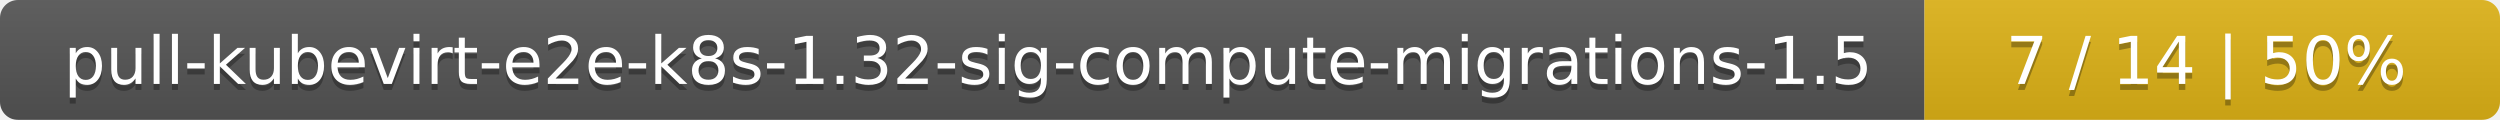
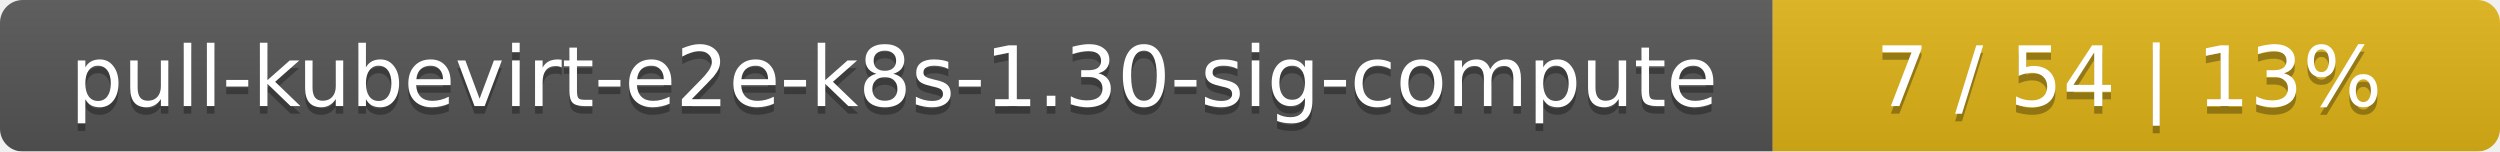
- <svg xmlns="http://www.w3.org/2000/svg" width="417" height="20">
+ <svg xmlns="http://www.w3.org/2000/svg" width="330" height="20">
  <linearGradient id="smooth" x2="0" y2="100%">
    <stop offset="0" stop-color="#bbb" stop-opacity=".1" />
    <stop offset="1" stop-opacity=".1" />
  </linearGradient>
  <mask id="round">
-     <rect width="417" height="20" rx="3" fill="#fff" />
+     <rect width="330" height="20" rx="3" fill="#fff" />
  </mask>
  <g mask="url(#round)">
-     <rect width="321" height="20" fill="#555" />
-     <rect x="321" width="96" height="20" fill="#dfb317" />
-     <rect width="417" height="20" fill="url(#smooth)" />
+     <rect width="234" height="20" fill="#555" />
+     <rect x="234" width="96" height="20" fill="#dfb317" />
+     <rect width="330" height="20" fill="url(#smooth)" />
  </g>
  <g fill="#fff" text-anchor="middle" font-family="DejaVu Sans,Verdana,Geneva,sans-serif" font-size="11">
-     <text x="161.5" y="15" fill="#010101" fill-opacity=".3">pull-kubevirt-e2e-k8s-1.32-sig-compute-migrations-1.5</text>
-     <text x="161.5" y="14">pull-kubevirt-e2e-k8s-1.32-sig-compute-migrations-1.5</text>
-     <text x="368" y="15" fill="#010101" fill-opacity=".3">7 / 14    |    50%</text>
-     <text x="368" y="14">7 / 14    |    50%</text>
+     <text x="118" y="15" fill="#010101" fill-opacity=".3">pull-kubevirt-e2e-k8s-1.30-sig-compute</text>
+     <text x="118" y="14">pull-kubevirt-e2e-k8s-1.30-sig-compute</text>
+     <text x="281" y="15" fill="#010101" fill-opacity=".3">7 / 54    |    13%</text>
+     <text x="281" y="14">7 / 54    |    13%</text>
  </g>
</svg>
